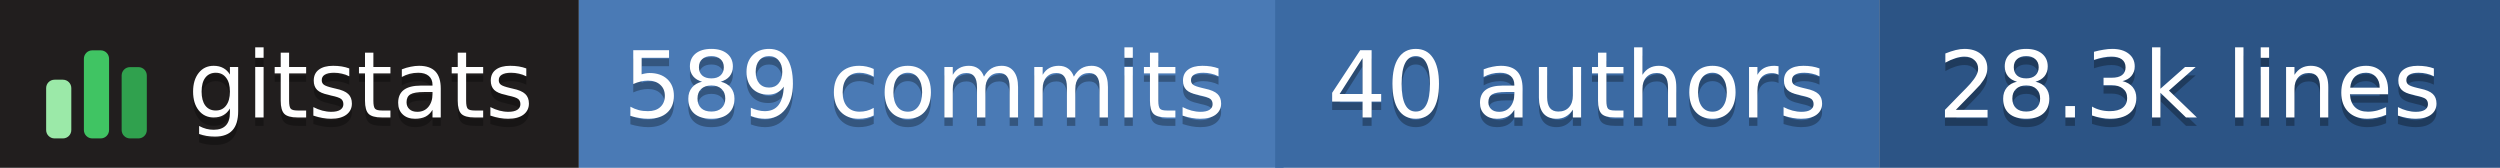
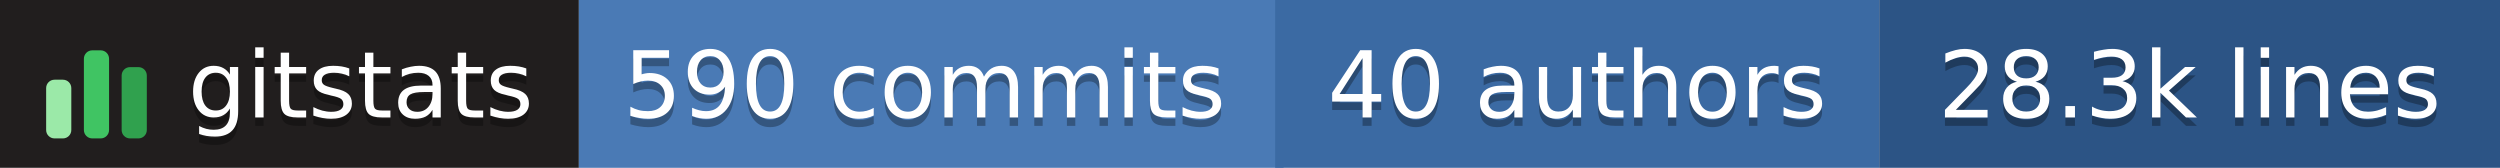
- <svg xmlns="http://www.w3.org/2000/svg" width="298" height="20" role="img" aria-label="gitstats: 589 commits, 40 authors, 28.3k lines">
+ <svg xmlns="http://www.w3.org/2000/svg" width="298" height="20" role="img" aria-label="gitstats: 590 commits, 40 authors, 28.3k lines">
  <g>
    <rect x="0" width="69" height="20" fill="#211e1e" />
    <rect x="69" width="84" height="20" fill="#4a7ab5" />
    <rect x="152" width="72" height="20" fill="#3b6aa3" />
    <rect x="224" width="74" height="20" fill="#2c5485" />
  </g>
  <g transform="translate(5,3.5)">
    <rect x="0.5" y="6.0" width="3" height="7.0" rx="1" fill="#9be9a8" />
    <rect x="5.0" y="2.5" width="3" height="10.5" rx="1" fill="#40c463" />
    <rect x="9.5" y="4.5" width="3" height="8.5" rx="1" fill="#30a14e" />
  </g>
  <g text-anchor="middle" font-family="Verdana,Geneva,DejaVu Sans,sans-serif" font-size="11" text-rendering="geometricPrecision">
    <text aria-hidden="true" x="43.0" y="15.0" fill="#010101" fill-opacity=".3" textLength="42.0">gitstats</text>
    <text x="43.0" y="14.0" fill="#fff" textLength="42.0">gitstats</text>
-     <text aria-hidden="true" x="110.2" y="15.0" fill="#010101" fill-opacity=".3" textLength="72.5">589 commits</text>
-     <text x="110.2" y="14.0" fill="#fff" textLength="72.5">589 commits</text>
+     <text aria-hidden="true" x="110.2" y="15.0" fill="#010101" fill-opacity=".3" textLength="72.5">590 commits</text>
+     <text x="110.2" y="14.0" fill="#fff" textLength="72.5">590 commits</text>
    <text aria-hidden="true" x="188.0" y="15.0" fill="#010101" fill-opacity=".3" textLength="61.0">40 authors</text>
    <text x="188.0" y="14.0" fill="#fff" textLength="61.0">40 authors</text>
    <text aria-hidden="true" x="261.0" y="15.0" fill="#010101" fill-opacity=".3" textLength="63.0">28.3k lines</text>
    <text x="261.0" y="14.0" fill="#fff" textLength="63.0">28.3k lines</text>
  </g>
</svg>
